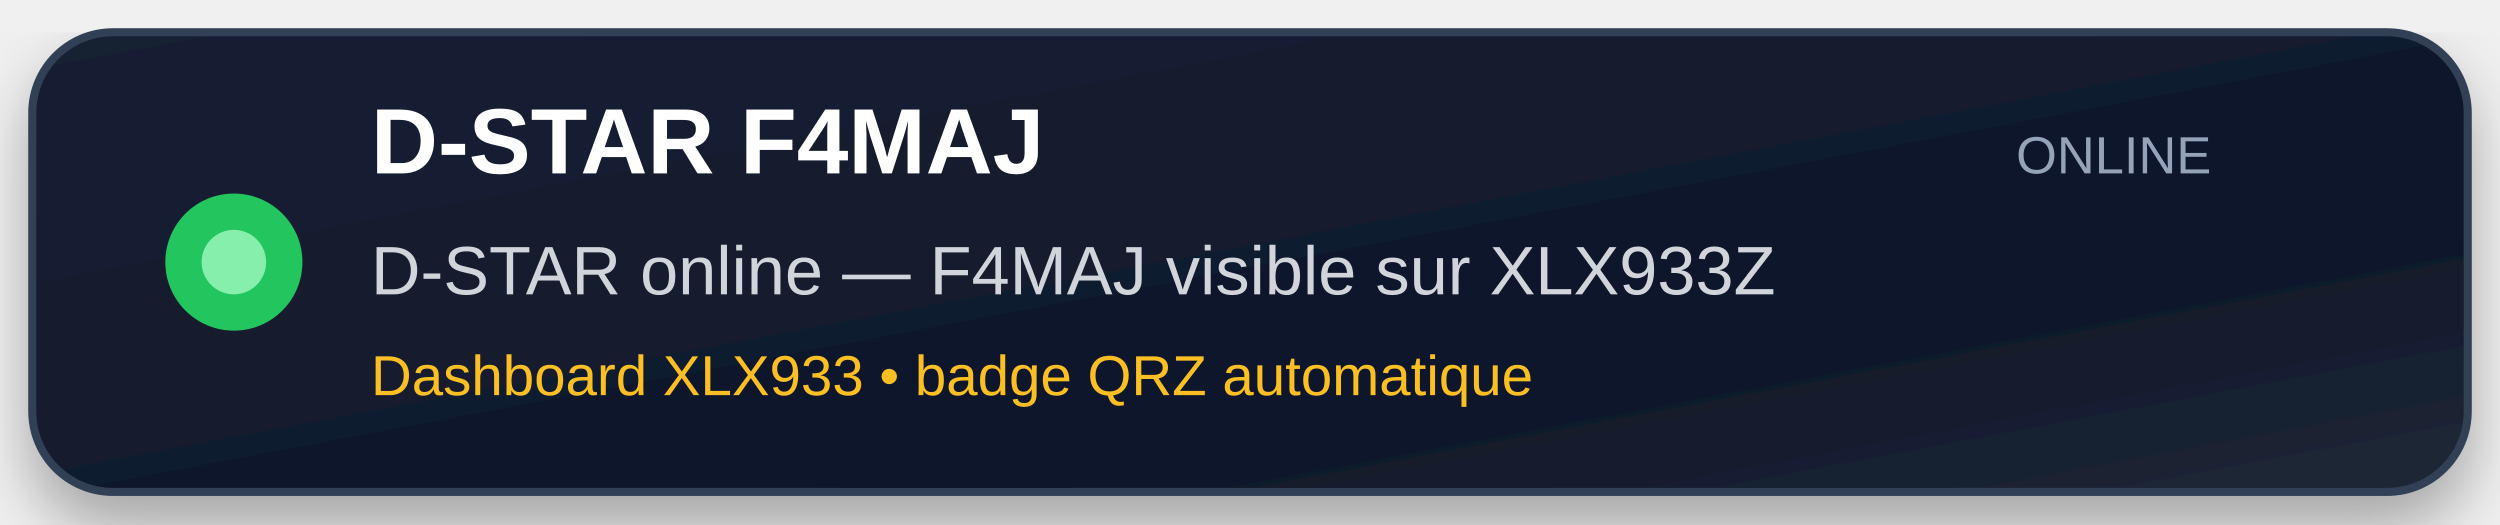
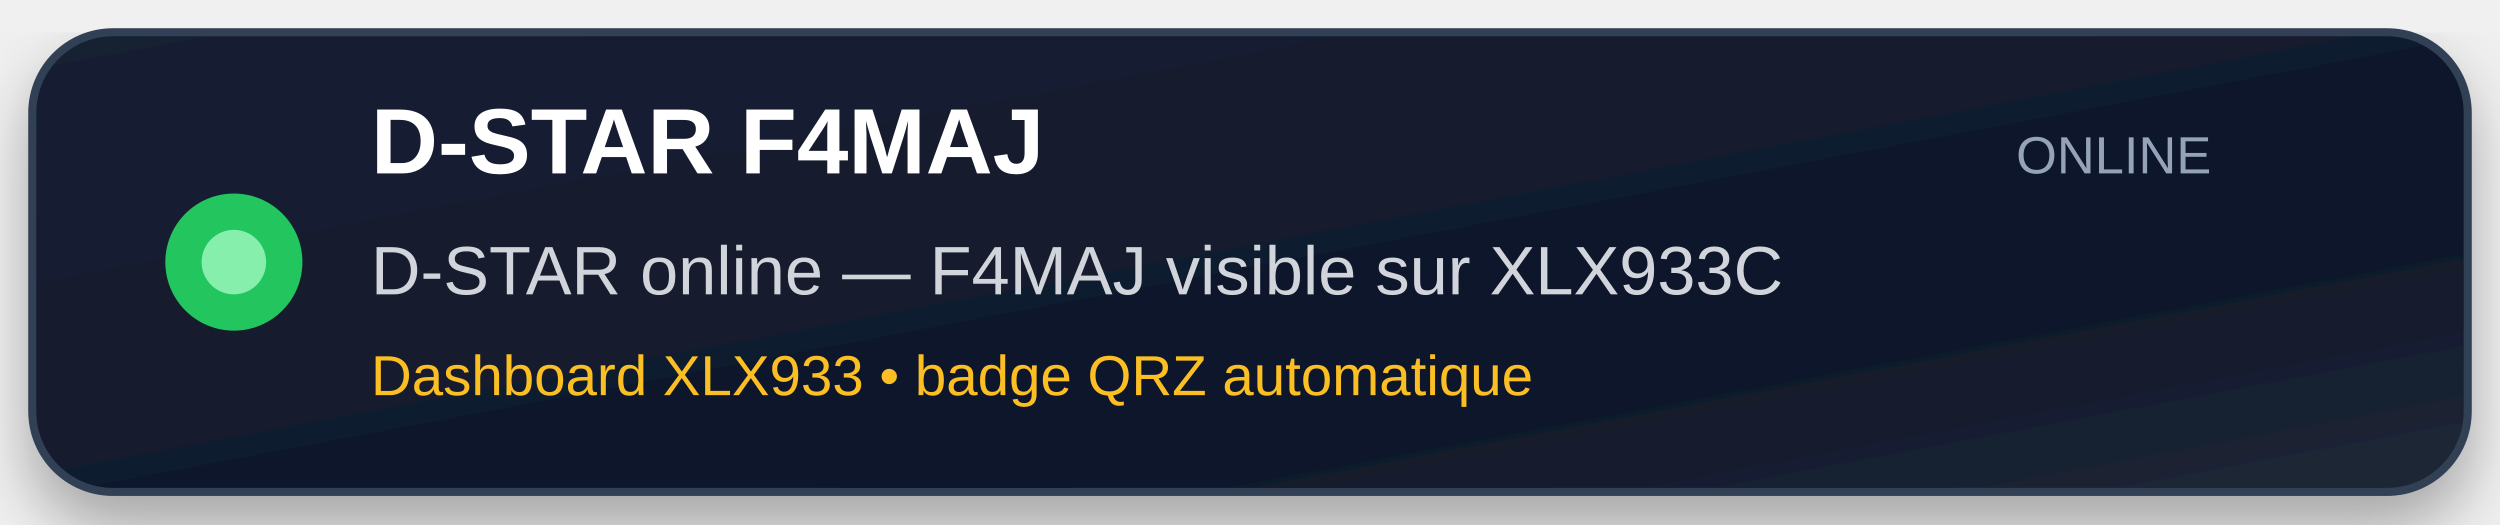
<svg xmlns="http://www.w3.org/2000/svg" width="620" height="130" viewBox="0 0 620 130">
  <defs>
    <linearGradient id="bg" x1="0" y1="0" x2="1" y2="1">
      <stop offset="0%" stop-color="#172033" />
      <stop offset="70%" stop-color="#0f172a" />
      <stop offset="100%" stop-color="#1f2937" />
    </linearGradient>
    <filter id="shadow" x="-10%" y="-10%" width="120%" height="120%">
      <feDropShadow dx="0" dy="8" stdDeviation="8" flood-color="#000000" flood-opacity="0.32" />
    </filter>
  </defs>
  <rect x="8" y="8" width="604" height="114" rx="20" fill="url(#bg)" stroke="#334155" stroke-width="2" filter="url(#shadow)" />
  <circle cx="58" cy="65" r="17" fill="#22c55e" />
  <circle cx="58" cy="65" r="8" fill="#86efac" />
  <text x="92" y="43" font-family="Arial, Helvetica, sans-serif" font-size="23" font-weight="700" fill="#ffffff">
    D-STAR F4MAJ
  </text>
  <text x="92" y="73" font-family="Arial, Helvetica, sans-serif" font-size="17" fill="#d1d5db">
-     D-STAR online — F4MAJ visible sur XLX933Z
+     D-STAR online — F4MAJ visible sur XLX933C
  </text>
  <text x="92" y="98" font-family="Arial, Helvetica, sans-serif" font-size="14" fill="#fbbf24">
    Dashboard XLX933 • badge QRZ automatique
  </text>
  <text x="500" y="43" font-family="Arial, Helvetica, sans-serif" font-size="13" fill="#94a3b8">
    ONLINE
  </text>
</svg>
